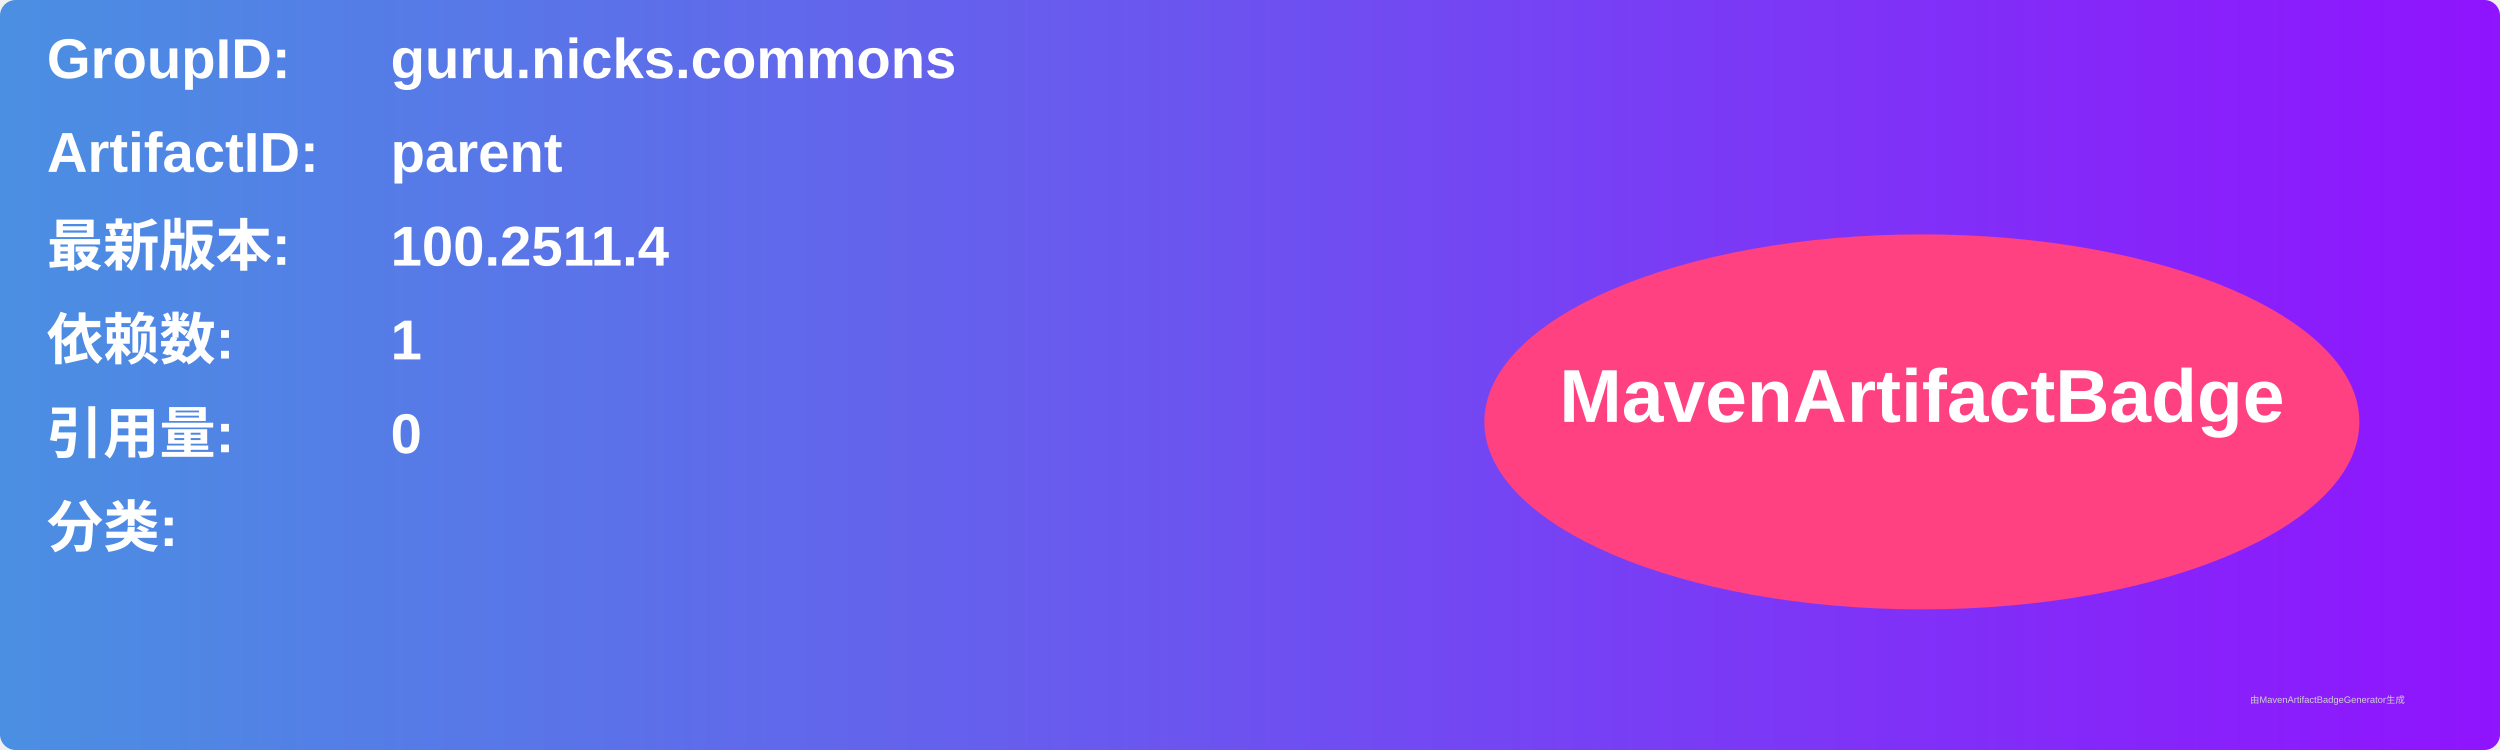
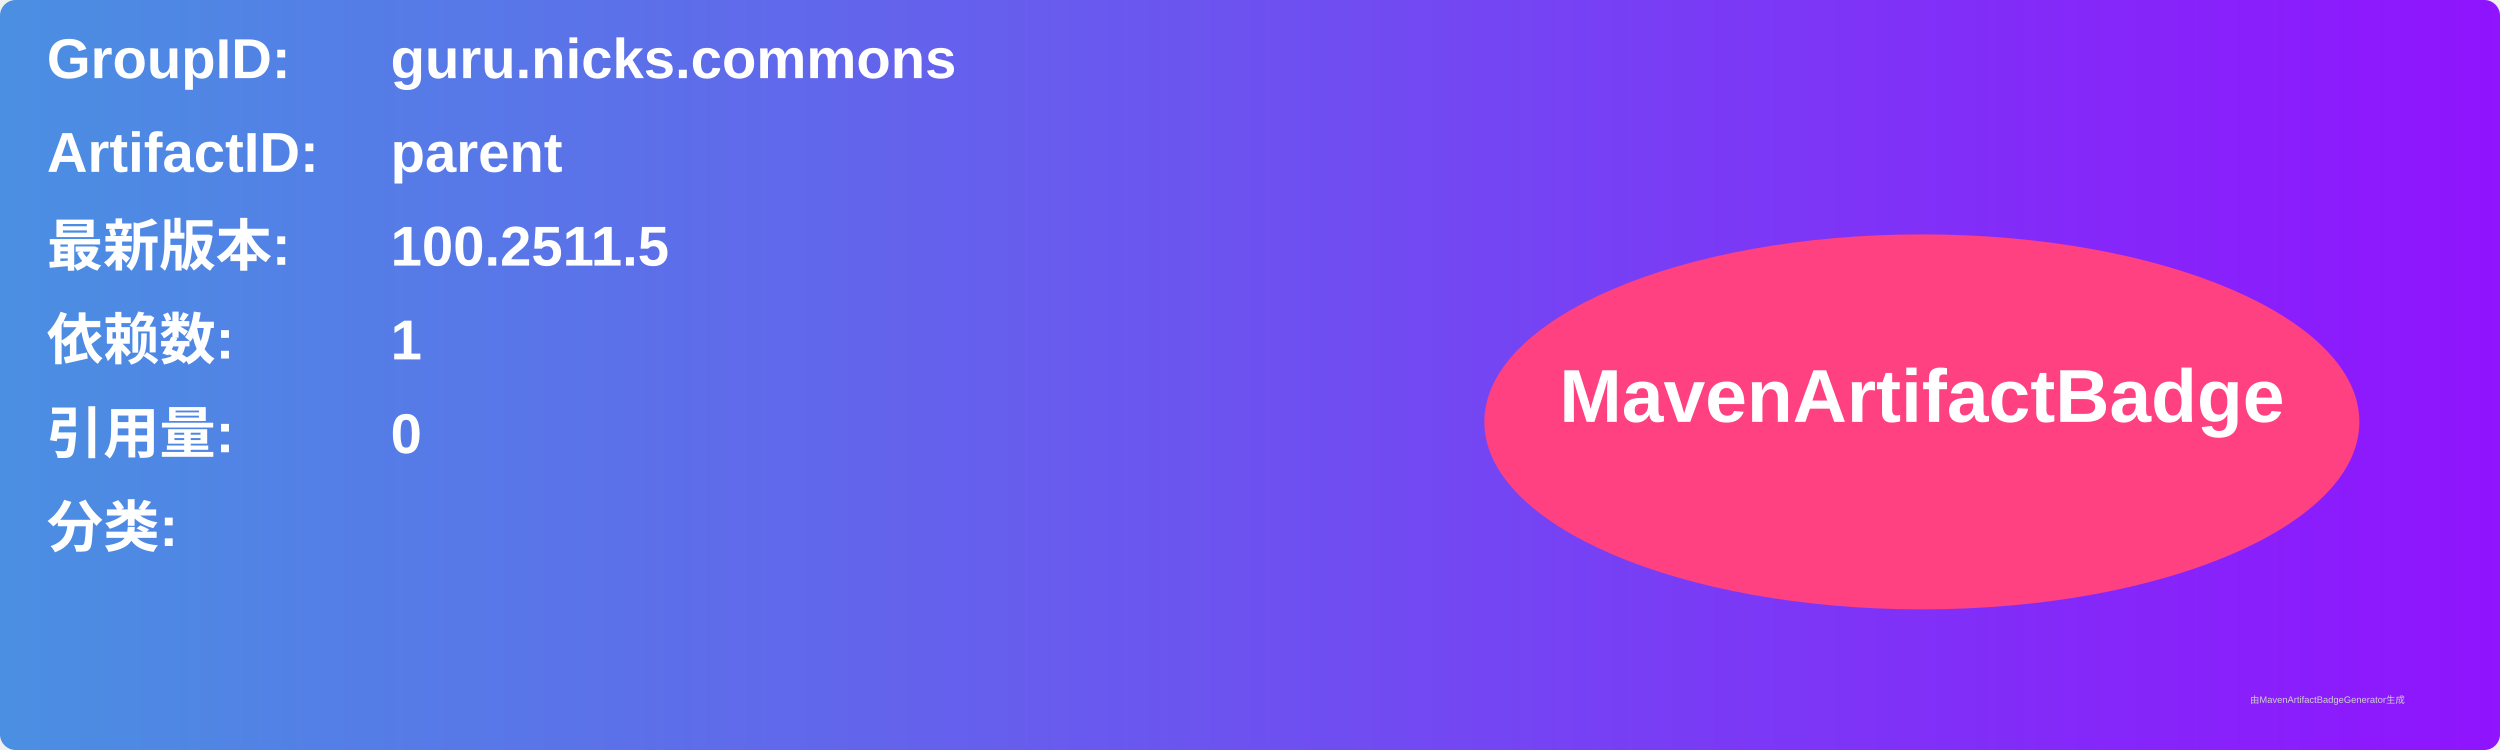
<svg xmlns="http://www.w3.org/2000/svg" width="800" height="240" viewBox="0 0 800 240">
  <linearGradient id="grad" x1="0%" y1="0%" x2="100%" y2="0%">
    <stop offset="0%" stop-color="#4a90e2" />
    <stop offset="100%" stop-color="#9013fe" />
  </linearGradient>
  <rect width="100%" height="100%" rx="5" ry="5" fill="url(#grad)" />
  <g transform="translate(15, 15)">
    <text x="0" y="10" font-family="Arial" font-size="18" fill="white" font-weight="bold" width="260">GroupID:</text>
    <text x="110" y="10" font-family="Arial" font-size="18" fill="white" font-weight="bold" width="460">guru.nicks.commons</text>
    <text x="0" y="40" font-family="Arial" font-size="18" fill="white" font-weight="bold" width="260">ArtifactID:</text>
    <text x="110" y="40" font-family="Arial" font-size="18" fill="white" font-weight="bold" width="460">parent</text>
    <text x="0" y="70" font-family="Arial" font-size="18" fill="white" font-weight="bold">最新版本:</text>
    <text x="110" y="70" font-family="Arial" font-size="18" fill="white" font-weight="bold">
-       <tspan font-weight="bold">100.2511.4</tspan>
+       <tspan font-weight="bold">100.2511.5</tspan>
    </text>
    <text x="0" y="100" font-family="Arial" font-size="18" fill="white" font-weight="bold">依赖数: </text>
    <text x="110" y="100" font-family="Arial" font-size="18" fill="white">
      <tspan font-weight="bold">1</tspan>
    </text>
    <text x="0" y="130" font-family="Arial" font-size="18" fill="white" font-weight="bold">引用量: </text>
    <text x="110" y="130" font-family="Arial" font-size="18" fill="white">
      <tspan font-weight="bold">0</tspan>
    </text>
    <text x="0" y="160" font-family="Arial" font-size="18" fill="white" font-weight="bold">分类:</text>
    <text x="10" y="190" font-family="Arial" font-size="10" fill="white">
      <tspan font-weight="bold" />
    </text>
    <ellipse cx="600" cy="120" rx="140" ry="60" fill="#ff4081" />
    <text x="600" y="120" text-anchor="middle" font-family="Arial" font-size="24" fill="white" font-weight="bold">MavenArtifactBadge</text>
  </g>
  <text x="720" y="225" font-family="Arial" font-size="3" fill="#d0d0d0">由MavenArtifactBadgeGenerator生成</text>
</svg>
